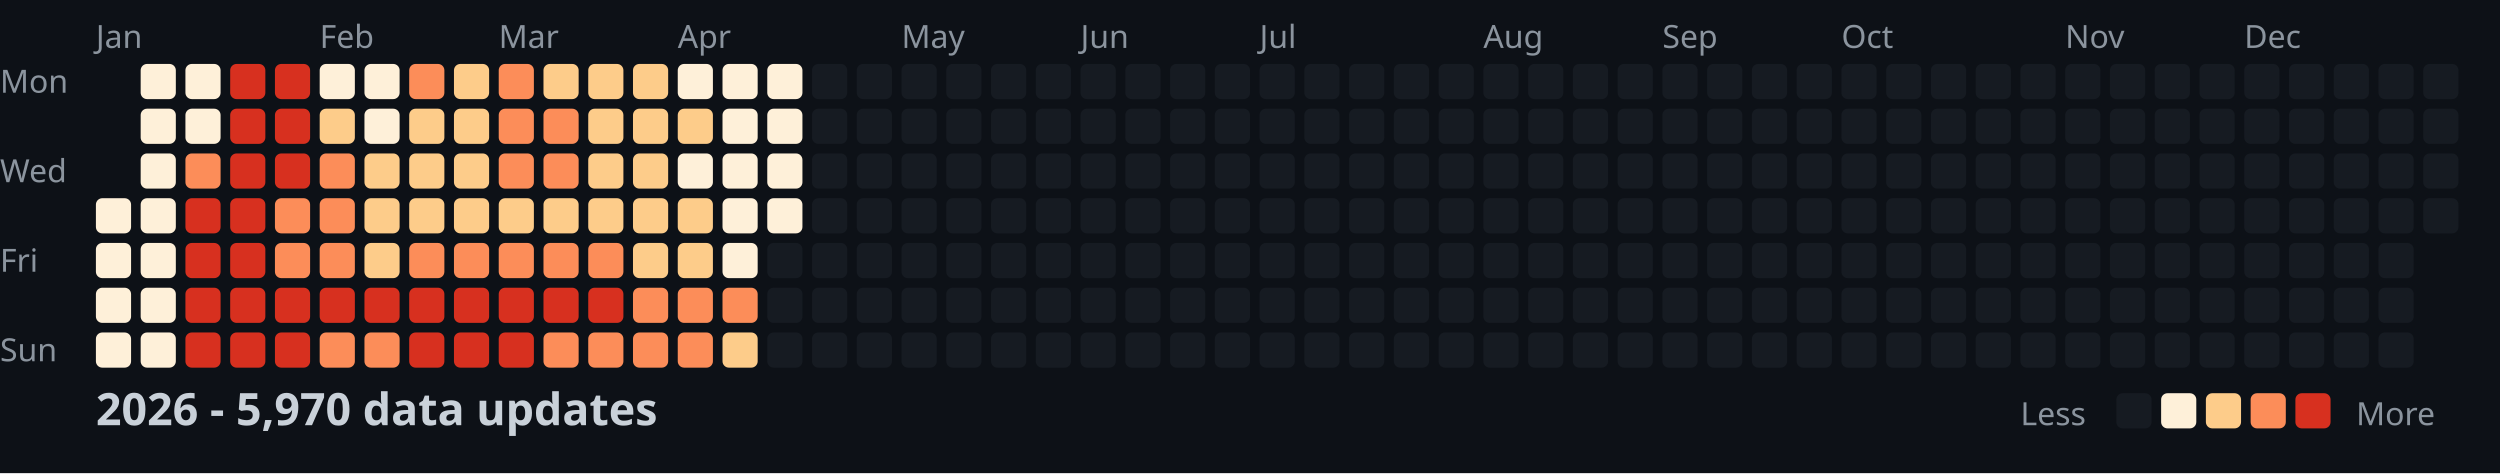
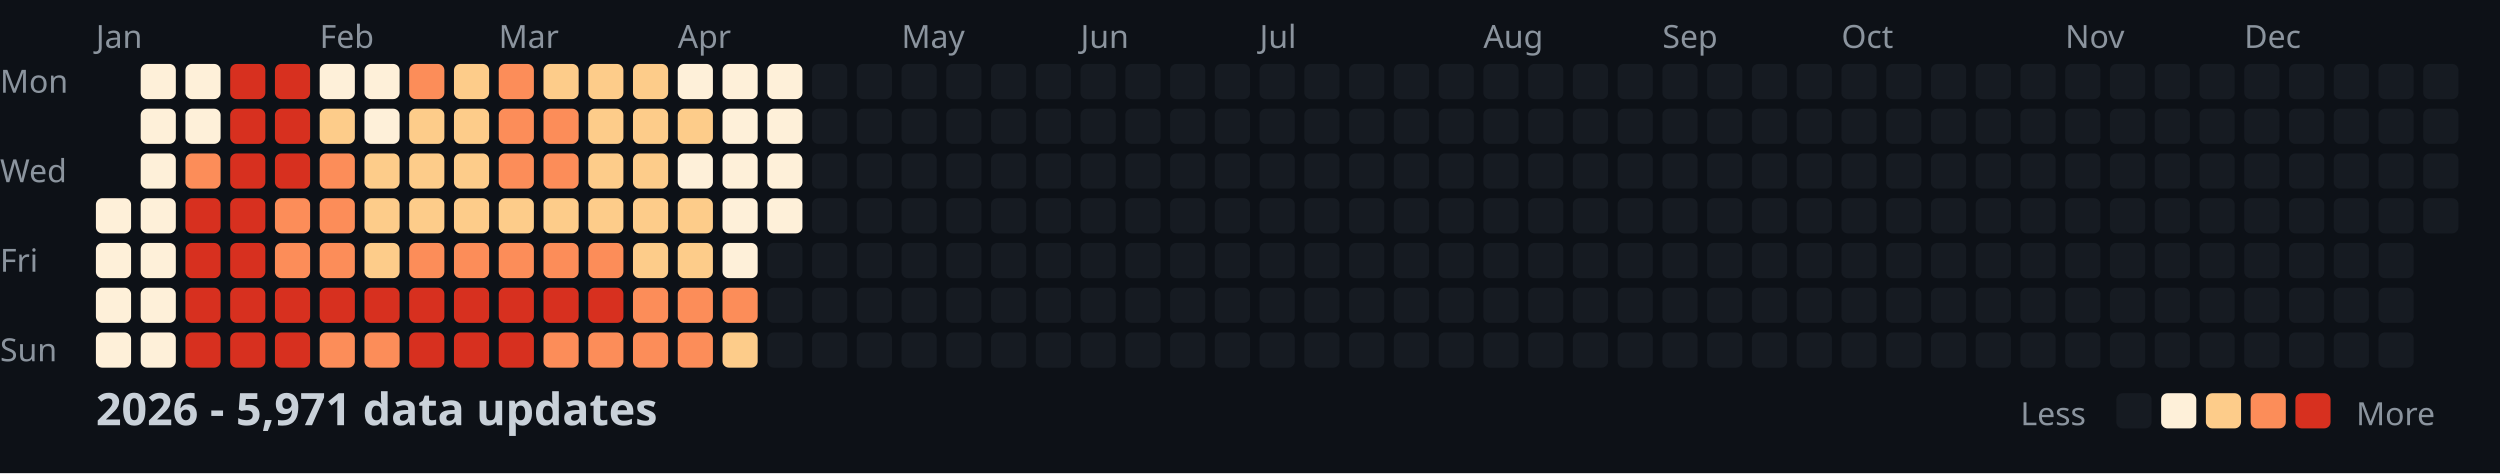
<svg xmlns="http://www.w3.org/2000/svg" width="782" height="148">
  <style>
    .month { font: 10px sans-serif; fill: #8b949e; }
    .day { font: 10px sans-serif; fill: #8b949e; }
    .title { font: bold 14px sans-serif; fill: #c9d1d9; }
    .legend { font: 10px sans-serif; fill: #8b949e; }
  </style>
  <rect width="100%" height="100%" fill="#0d1117" />
  <text x="0" y="29" class="day">Mon</text>
  <text x="0" y="57" class="day">Wed</text>
  <text x="0" y="85" class="day">Fri</text>
  <text x="0" y="113" class="day">Sun</text>
  <text x="30" y="15" class="month">Jan</text>
  <text x="100" y="15" class="month">Feb</text>
  <text x="156" y="15" class="month">Mar</text>
  <text x="212" y="15" class="month">Apr</text>
  <text x="282" y="15" class="month">May</text>
  <text x="338" y="15" class="month">Jun</text>
  <text x="394" y="15" class="month">Jul</text>
  <text x="464" y="15" class="month">Aug</text>
  <text x="520" y="15" class="month">Sep</text>
  <text x="576" y="15" class="month">Oct</text>
  <text x="646" y="15" class="month">Nov</text>
  <text x="702" y="15" class="month">Dec</text>
  <rect x="30" y="62" width="11" height="11" fill="#fef0d9" rx="2" />
  <rect x="30" y="76" width="11" height="11" fill="#fef0d9" rx="2" />
  <rect x="30" y="90" width="11" height="11" fill="#fef0d9" rx="2" />
  <rect x="30" y="104" width="11" height="11" fill="#fef0d9" rx="2" />
  <rect x="44" y="20" width="11" height="11" fill="#fef0d9" rx="2" />
  <rect x="44" y="34" width="11" height="11" fill="#fef0d9" rx="2" />
  <rect x="44" y="48" width="11" height="11" fill="#fef0d9" rx="2" />
  <rect x="44" y="62" width="11" height="11" fill="#fef0d9" rx="2" />
  <rect x="44" y="76" width="11" height="11" fill="#fef0d9" rx="2" />
  <rect x="44" y="90" width="11" height="11" fill="#fef0d9" rx="2" />
  <rect x="44" y="104" width="11" height="11" fill="#fef0d9" rx="2" />
  <rect x="58" y="20" width="11" height="11" fill="#fef0d9" rx="2" />
  <rect x="58" y="34" width="11" height="11" fill="#fef0d9" rx="2" />
  <rect x="58" y="48" width="11" height="11" fill="#fc8d59" rx="2" />
  <rect x="58" y="62" width="11" height="11" fill="#d7301f" rx="2" />
  <rect x="58" y="76" width="11" height="11" fill="#d7301f" rx="2" />
  <rect x="58" y="90" width="11" height="11" fill="#d7301f" rx="2" />
  <rect x="58" y="104" width="11" height="11" fill="#d7301f" rx="2" />
  <rect x="72" y="20" width="11" height="11" fill="#d7301f" rx="2" />
  <rect x="72" y="34" width="11" height="11" fill="#d7301f" rx="2" />
  <rect x="72" y="48" width="11" height="11" fill="#d7301f" rx="2" />
  <rect x="72" y="62" width="11" height="11" fill="#d7301f" rx="2" />
  <rect x="72" y="76" width="11" height="11" fill="#d7301f" rx="2" />
  <rect x="72" y="90" width="11" height="11" fill="#d7301f" rx="2" />
  <rect x="72" y="104" width="11" height="11" fill="#d7301f" rx="2" />
  <rect x="86" y="20" width="11" height="11" fill="#d7301f" rx="2" />
  <rect x="86" y="34" width="11" height="11" fill="#d7301f" rx="2" />
  <rect x="86" y="48" width="11" height="11" fill="#d7301f" rx="2" />
  <rect x="86" y="62" width="11" height="11" fill="#fc8d59" rx="2" />
  <rect x="86" y="76" width="11" height="11" fill="#fc8d59" rx="2" />
  <rect x="86" y="90" width="11" height="11" fill="#d7301f" rx="2" />
  <rect x="86" y="104" width="11" height="11" fill="#d7301f" rx="2" />
  <rect x="100" y="20" width="11" height="11" fill="#fef0d9" rx="2" />
  <rect x="100" y="34" width="11" height="11" fill="#fdcc8a" rx="2" />
  <rect x="100" y="48" width="11" height="11" fill="#fc8d59" rx="2" />
  <rect x="100" y="62" width="11" height="11" fill="#fc8d59" rx="2" />
  <rect x="100" y="76" width="11" height="11" fill="#fc8d59" rx="2" />
  <rect x="100" y="90" width="11" height="11" fill="#d7301f" rx="2" />
  <rect x="100" y="104" width="11" height="11" fill="#fc8d59" rx="2" />
  <rect x="114" y="20" width="11" height="11" fill="#fef0d9" rx="2" />
  <rect x="114" y="34" width="11" height="11" fill="#fef0d9" rx="2" />
  <rect x="114" y="48" width="11" height="11" fill="#fdcc8a" rx="2" />
  <rect x="114" y="62" width="11" height="11" fill="#fdcc8a" rx="2" />
  <rect x="114" y="76" width="11" height="11" fill="#fdcc8a" rx="2" />
  <rect x="114" y="90" width="11" height="11" fill="#d7301f" rx="2" />
  <rect x="114" y="104" width="11" height="11" fill="#fc8d59" rx="2" />
  <rect x="128" y="20" width="11" height="11" fill="#fc8d59" rx="2" />
  <rect x="128" y="34" width="11" height="11" fill="#fdcc8a" rx="2" />
  <rect x="128" y="48" width="11" height="11" fill="#fdcc8a" rx="2" />
  <rect x="128" y="62" width="11" height="11" fill="#fdcc8a" rx="2" />
  <rect x="128" y="76" width="11" height="11" fill="#fc8d59" rx="2" />
  <rect x="128" y="90" width="11" height="11" fill="#d7301f" rx="2" />
  <rect x="128" y="104" width="11" height="11" fill="#d7301f" rx="2" />
  <rect x="142" y="20" width="11" height="11" fill="#fdcc8a" rx="2" />
  <rect x="142" y="34" width="11" height="11" fill="#fdcc8a" rx="2" />
  <rect x="142" y="48" width="11" height="11" fill="#fdcc8a" rx="2" />
  <rect x="142" y="62" width="11" height="11" fill="#fdcc8a" rx="2" />
  <rect x="142" y="76" width="11" height="11" fill="#fc8d59" rx="2" />
  <rect x="142" y="90" width="11" height="11" fill="#d7301f" rx="2" />
  <rect x="142" y="104" width="11" height="11" fill="#d7301f" rx="2" />
  <rect x="156" y="20" width="11" height="11" fill="#fc8d59" rx="2" />
  <rect x="156" y="34" width="11" height="11" fill="#fc8d59" rx="2" />
  <rect x="156" y="48" width="11" height="11" fill="#fc8d59" rx="2" />
  <rect x="156" y="62" width="11" height="11" fill="#fdcc8a" rx="2" />
  <rect x="156" y="76" width="11" height="11" fill="#fc8d59" rx="2" />
  <rect x="156" y="90" width="11" height="11" fill="#d7301f" rx="2" />
  <rect x="156" y="104" width="11" height="11" fill="#d7301f" rx="2" />
  <rect x="170" y="20" width="11" height="11" fill="#fdcc8a" rx="2" />
  <rect x="170" y="34" width="11" height="11" fill="#fc8d59" rx="2" />
  <rect x="170" y="48" width="11" height="11" fill="#fc8d59" rx="2" />
  <rect x="170" y="62" width="11" height="11" fill="#fdcc8a" rx="2" />
  <rect x="170" y="76" width="11" height="11" fill="#fc8d59" rx="2" />
  <rect x="170" y="90" width="11" height="11" fill="#d7301f" rx="2" />
  <rect x="170" y="104" width="11" height="11" fill="#fc8d59" rx="2" />
  <rect x="184" y="20" width="11" height="11" fill="#fdcc8a" rx="2" />
  <rect x="184" y="34" width="11" height="11" fill="#fdcc8a" rx="2" />
  <rect x="184" y="48" width="11" height="11" fill="#fdcc8a" rx="2" />
  <rect x="184" y="62" width="11" height="11" fill="#fdcc8a" rx="2" />
  <rect x="184" y="76" width="11" height="11" fill="#fc8d59" rx="2" />
  <rect x="184" y="90" width="11" height="11" fill="#d7301f" rx="2" />
  <rect x="184" y="104" width="11" height="11" fill="#fc8d59" rx="2" />
  <rect x="198" y="20" width="11" height="11" fill="#fdcc8a" rx="2" />
  <rect x="198" y="34" width="11" height="11" fill="#fdcc8a" rx="2" />
  <rect x="198" y="48" width="11" height="11" fill="#fdcc8a" rx="2" />
  <rect x="198" y="62" width="11" height="11" fill="#fdcc8a" rx="2" />
  <rect x="198" y="76" width="11" height="11" fill="#fdcc8a" rx="2" />
  <rect x="198" y="90" width="11" height="11" fill="#fc8d59" rx="2" />
  <rect x="198" y="104" width="11" height="11" fill="#fc8d59" rx="2" />
  <rect x="212" y="20" width="11" height="11" fill="#fef0d9" rx="2" />
  <rect x="212" y="34" width="11" height="11" fill="#fdcc8a" rx="2" />
  <rect x="212" y="48" width="11" height="11" fill="#fef0d9" rx="2" />
  <rect x="212" y="62" width="11" height="11" fill="#fdcc8a" rx="2" />
  <rect x="212" y="76" width="11" height="11" fill="#fdcc8a" rx="2" />
  <rect x="212" y="90" width="11" height="11" fill="#fc8d59" rx="2" />
  <rect x="212" y="104" width="11" height="11" fill="#fc8d59" rx="2" />
  <rect x="226" y="20" width="11" height="11" fill="#fef0d9" rx="2" />
  <rect x="226" y="34" width="11" height="11" fill="#fef0d9" rx="2" />
  <rect x="226" y="48" width="11" height="11" fill="#fef0d9" rx="2" />
  <rect x="226" y="62" width="11" height="11" fill="#fef0d9" rx="2" />
  <rect x="226" y="76" width="11" height="11" fill="#fef0d9" rx="2" />
  <rect x="226" y="90" width="11" height="11" fill="#fc8d59" rx="2" />
  <rect x="226" y="104" width="11" height="11" fill="#fdcc8a" rx="2" />
  <rect x="240" y="20" width="11" height="11" fill="#fef0d9" rx="2" />
  <rect x="240" y="34" width="11" height="11" fill="#fef0d9" rx="2" />
  <rect x="240" y="48" width="11" height="11" fill="#fef0d9" rx="2" />
  <rect x="240" y="62" width="11" height="11" fill="#fef0d9" rx="2" />
  <rect x="240" y="76" width="11" height="11" fill="#161b22" rx="2" />
  <rect x="240" y="90" width="11" height="11" fill="#161b22" rx="2" />
  <rect x="240" y="104" width="11" height="11" fill="#161b22" rx="2" />
  <rect x="254" y="20" width="11" height="11" fill="#161b22" rx="2" />
  <rect x="254" y="34" width="11" height="11" fill="#161b22" rx="2" />
  <rect x="254" y="48" width="11" height="11" fill="#161b22" rx="2" />
  <rect x="254" y="62" width="11" height="11" fill="#161b22" rx="2" />
  <rect x="254" y="76" width="11" height="11" fill="#161b22" rx="2" />
  <rect x="254" y="90" width="11" height="11" fill="#161b22" rx="2" />
  <rect x="254" y="104" width="11" height="11" fill="#161b22" rx="2" />
  <rect x="268" y="20" width="11" height="11" fill="#161b22" rx="2" />
  <rect x="268" y="34" width="11" height="11" fill="#161b22" rx="2" />
  <rect x="268" y="48" width="11" height="11" fill="#161b22" rx="2" />
  <rect x="268" y="62" width="11" height="11" fill="#161b22" rx="2" />
  <rect x="268" y="76" width="11" height="11" fill="#161b22" rx="2" />
  <rect x="268" y="90" width="11" height="11" fill="#161b22" rx="2" />
  <rect x="268" y="104" width="11" height="11" fill="#161b22" rx="2" />
  <rect x="282" y="20" width="11" height="11" fill="#161b22" rx="2" />
  <rect x="282" y="34" width="11" height="11" fill="#161b22" rx="2" />
  <rect x="282" y="48" width="11" height="11" fill="#161b22" rx="2" />
  <rect x="282" y="62" width="11" height="11" fill="#161b22" rx="2" />
  <rect x="282" y="76" width="11" height="11" fill="#161b22" rx="2" />
  <rect x="282" y="90" width="11" height="11" fill="#161b22" rx="2" />
  <rect x="282" y="104" width="11" height="11" fill="#161b22" rx="2" />
  <rect x="296" y="20" width="11" height="11" fill="#161b22" rx="2" />
  <rect x="296" y="34" width="11" height="11" fill="#161b22" rx="2" />
  <rect x="296" y="48" width="11" height="11" fill="#161b22" rx="2" />
  <rect x="296" y="62" width="11" height="11" fill="#161b22" rx="2" />
  <rect x="296" y="76" width="11" height="11" fill="#161b22" rx="2" />
  <rect x="296" y="90" width="11" height="11" fill="#161b22" rx="2" />
  <rect x="296" y="104" width="11" height="11" fill="#161b22" rx="2" />
  <rect x="310" y="20" width="11" height="11" fill="#161b22" rx="2" />
  <rect x="310" y="34" width="11" height="11" fill="#161b22" rx="2" />
  <rect x="310" y="48" width="11" height="11" fill="#161b22" rx="2" />
  <rect x="310" y="62" width="11" height="11" fill="#161b22" rx="2" />
  <rect x="310" y="76" width="11" height="11" fill="#161b22" rx="2" />
  <rect x="310" y="90" width="11" height="11" fill="#161b22" rx="2" />
  <rect x="310" y="104" width="11" height="11" fill="#161b22" rx="2" />
  <rect x="324" y="20" width="11" height="11" fill="#161b22" rx="2" />
  <rect x="324" y="34" width="11" height="11" fill="#161b22" rx="2" />
  <rect x="324" y="48" width="11" height="11" fill="#161b22" rx="2" />
  <rect x="324" y="62" width="11" height="11" fill="#161b22" rx="2" />
  <rect x="324" y="76" width="11" height="11" fill="#161b22" rx="2" />
  <rect x="324" y="90" width="11" height="11" fill="#161b22" rx="2" />
  <rect x="324" y="104" width="11" height="11" fill="#161b22" rx="2" />
  <rect x="338" y="20" width="11" height="11" fill="#161b22" rx="2" />
  <rect x="338" y="34" width="11" height="11" fill="#161b22" rx="2" />
  <rect x="338" y="48" width="11" height="11" fill="#161b22" rx="2" />
  <rect x="338" y="62" width="11" height="11" fill="#161b22" rx="2" />
  <rect x="338" y="76" width="11" height="11" fill="#161b22" rx="2" />
  <rect x="338" y="90" width="11" height="11" fill="#161b22" rx="2" />
  <rect x="338" y="104" width="11" height="11" fill="#161b22" rx="2" />
  <rect x="352" y="20" width="11" height="11" fill="#161b22" rx="2" />
  <rect x="352" y="34" width="11" height="11" fill="#161b22" rx="2" />
  <rect x="352" y="48" width="11" height="11" fill="#161b22" rx="2" />
  <rect x="352" y="62" width="11" height="11" fill="#161b22" rx="2" />
  <rect x="352" y="76" width="11" height="11" fill="#161b22" rx="2" />
  <rect x="352" y="90" width="11" height="11" fill="#161b22" rx="2" />
  <rect x="352" y="104" width="11" height="11" fill="#161b22" rx="2" />
  <rect x="366" y="20" width="11" height="11" fill="#161b22" rx="2" />
  <rect x="366" y="34" width="11" height="11" fill="#161b22" rx="2" />
  <rect x="366" y="48" width="11" height="11" fill="#161b22" rx="2" />
  <rect x="366" y="62" width="11" height="11" fill="#161b22" rx="2" />
  <rect x="366" y="76" width="11" height="11" fill="#161b22" rx="2" />
  <rect x="366" y="90" width="11" height="11" fill="#161b22" rx="2" />
  <rect x="366" y="104" width="11" height="11" fill="#161b22" rx="2" />
  <rect x="380" y="20" width="11" height="11" fill="#161b22" rx="2" />
  <rect x="380" y="34" width="11" height="11" fill="#161b22" rx="2" />
  <rect x="380" y="48" width="11" height="11" fill="#161b22" rx="2" />
  <rect x="380" y="62" width="11" height="11" fill="#161b22" rx="2" />
  <rect x="380" y="76" width="11" height="11" fill="#161b22" rx="2" />
  <rect x="380" y="90" width="11" height="11" fill="#161b22" rx="2" />
  <rect x="380" y="104" width="11" height="11" fill="#161b22" rx="2" />
  <rect x="394" y="20" width="11" height="11" fill="#161b22" rx="2" />
  <rect x="394" y="34" width="11" height="11" fill="#161b22" rx="2" />
  <rect x="394" y="48" width="11" height="11" fill="#161b22" rx="2" />
  <rect x="394" y="62" width="11" height="11" fill="#161b22" rx="2" />
  <rect x="394" y="76" width="11" height="11" fill="#161b22" rx="2" />
  <rect x="394" y="90" width="11" height="11" fill="#161b22" rx="2" />
  <rect x="394" y="104" width="11" height="11" fill="#161b22" rx="2" />
  <rect x="408" y="20" width="11" height="11" fill="#161b22" rx="2" />
  <rect x="408" y="34" width="11" height="11" fill="#161b22" rx="2" />
  <rect x="408" y="48" width="11" height="11" fill="#161b22" rx="2" />
  <rect x="408" y="62" width="11" height="11" fill="#161b22" rx="2" />
  <rect x="408" y="76" width="11" height="11" fill="#161b22" rx="2" />
  <rect x="408" y="90" width="11" height="11" fill="#161b22" rx="2" />
  <rect x="408" y="104" width="11" height="11" fill="#161b22" rx="2" />
  <rect x="422" y="20" width="11" height="11" fill="#161b22" rx="2" />
  <rect x="422" y="34" width="11" height="11" fill="#161b22" rx="2" />
  <rect x="422" y="48" width="11" height="11" fill="#161b22" rx="2" />
  <rect x="422" y="62" width="11" height="11" fill="#161b22" rx="2" />
  <rect x="422" y="76" width="11" height="11" fill="#161b22" rx="2" />
  <rect x="422" y="90" width="11" height="11" fill="#161b22" rx="2" />
  <rect x="422" y="104" width="11" height="11" fill="#161b22" rx="2" />
  <rect x="436" y="20" width="11" height="11" fill="#161b22" rx="2" />
  <rect x="436" y="34" width="11" height="11" fill="#161b22" rx="2" />
  <rect x="436" y="48" width="11" height="11" fill="#161b22" rx="2" />
  <rect x="436" y="62" width="11" height="11" fill="#161b22" rx="2" />
  <rect x="436" y="76" width="11" height="11" fill="#161b22" rx="2" />
  <rect x="436" y="90" width="11" height="11" fill="#161b22" rx="2" />
  <rect x="436" y="104" width="11" height="11" fill="#161b22" rx="2" />
  <rect x="450" y="20" width="11" height="11" fill="#161b22" rx="2" />
  <rect x="450" y="34" width="11" height="11" fill="#161b22" rx="2" />
  <rect x="450" y="48" width="11" height="11" fill="#161b22" rx="2" />
  <rect x="450" y="62" width="11" height="11" fill="#161b22" rx="2" />
  <rect x="450" y="76" width="11" height="11" fill="#161b22" rx="2" />
  <rect x="450" y="90" width="11" height="11" fill="#161b22" rx="2" />
  <rect x="450" y="104" width="11" height="11" fill="#161b22" rx="2" />
  <rect x="464" y="20" width="11" height="11" fill="#161b22" rx="2" />
  <rect x="464" y="34" width="11" height="11" fill="#161b22" rx="2" />
  <rect x="464" y="48" width="11" height="11" fill="#161b22" rx="2" />
  <rect x="464" y="62" width="11" height="11" fill="#161b22" rx="2" />
  <rect x="464" y="76" width="11" height="11" fill="#161b22" rx="2" />
  <rect x="464" y="90" width="11" height="11" fill="#161b22" rx="2" />
  <rect x="464" y="104" width="11" height="11" fill="#161b22" rx="2" />
  <rect x="478" y="20" width="11" height="11" fill="#161b22" rx="2" />
  <rect x="478" y="34" width="11" height="11" fill="#161b22" rx="2" />
  <rect x="478" y="48" width="11" height="11" fill="#161b22" rx="2" />
  <rect x="478" y="62" width="11" height="11" fill="#161b22" rx="2" />
  <rect x="478" y="76" width="11" height="11" fill="#161b22" rx="2" />
  <rect x="478" y="90" width="11" height="11" fill="#161b22" rx="2" />
  <rect x="478" y="104" width="11" height="11" fill="#161b22" rx="2" />
  <rect x="492" y="20" width="11" height="11" fill="#161b22" rx="2" />
  <rect x="492" y="34" width="11" height="11" fill="#161b22" rx="2" />
  <rect x="492" y="48" width="11" height="11" fill="#161b22" rx="2" />
  <rect x="492" y="62" width="11" height="11" fill="#161b22" rx="2" />
  <rect x="492" y="76" width="11" height="11" fill="#161b22" rx="2" />
  <rect x="492" y="90" width="11" height="11" fill="#161b22" rx="2" />
  <rect x="492" y="104" width="11" height="11" fill="#161b22" rx="2" />
  <rect x="506" y="20" width="11" height="11" fill="#161b22" rx="2" />
  <rect x="506" y="34" width="11" height="11" fill="#161b22" rx="2" />
  <rect x="506" y="48" width="11" height="11" fill="#161b22" rx="2" />
  <rect x="506" y="62" width="11" height="11" fill="#161b22" rx="2" />
  <rect x="506" y="76" width="11" height="11" fill="#161b22" rx="2" />
  <rect x="506" y="90" width="11" height="11" fill="#161b22" rx="2" />
  <rect x="506" y="104" width="11" height="11" fill="#161b22" rx="2" />
  <rect x="520" y="20" width="11" height="11" fill="#161b22" rx="2" />
  <rect x="520" y="34" width="11" height="11" fill="#161b22" rx="2" />
  <rect x="520" y="48" width="11" height="11" fill="#161b22" rx="2" />
  <rect x="520" y="62" width="11" height="11" fill="#161b22" rx="2" />
  <rect x="520" y="76" width="11" height="11" fill="#161b22" rx="2" />
  <rect x="520" y="90" width="11" height="11" fill="#161b22" rx="2" />
  <rect x="520" y="104" width="11" height="11" fill="#161b22" rx="2" />
  <rect x="534" y="20" width="11" height="11" fill="#161b22" rx="2" />
  <rect x="534" y="34" width="11" height="11" fill="#161b22" rx="2" />
  <rect x="534" y="48" width="11" height="11" fill="#161b22" rx="2" />
  <rect x="534" y="62" width="11" height="11" fill="#161b22" rx="2" />
  <rect x="534" y="76" width="11" height="11" fill="#161b22" rx="2" />
  <rect x="534" y="90" width="11" height="11" fill="#161b22" rx="2" />
  <rect x="534" y="104" width="11" height="11" fill="#161b22" rx="2" />
  <rect x="548" y="20" width="11" height="11" fill="#161b22" rx="2" />
  <rect x="548" y="34" width="11" height="11" fill="#161b22" rx="2" />
  <rect x="548" y="48" width="11" height="11" fill="#161b22" rx="2" />
  <rect x="548" y="62" width="11" height="11" fill="#161b22" rx="2" />
  <rect x="548" y="76" width="11" height="11" fill="#161b22" rx="2" />
  <rect x="548" y="90" width="11" height="11" fill="#161b22" rx="2" />
  <rect x="548" y="104" width="11" height="11" fill="#161b22" rx="2" />
  <rect x="562" y="20" width="11" height="11" fill="#161b22" rx="2" />
  <rect x="562" y="34" width="11" height="11" fill="#161b22" rx="2" />
  <rect x="562" y="48" width="11" height="11" fill="#161b22" rx="2" />
  <rect x="562" y="62" width="11" height="11" fill="#161b22" rx="2" />
  <rect x="562" y="76" width="11" height="11" fill="#161b22" rx="2" />
  <rect x="562" y="90" width="11" height="11" fill="#161b22" rx="2" />
  <rect x="562" y="104" width="11" height="11" fill="#161b22" rx="2" />
  <rect x="576" y="20" width="11" height="11" fill="#161b22" rx="2" />
  <rect x="576" y="34" width="11" height="11" fill="#161b22" rx="2" />
  <rect x="576" y="48" width="11" height="11" fill="#161b22" rx="2" />
  <rect x="576" y="62" width="11" height="11" fill="#161b22" rx="2" />
  <rect x="576" y="76" width="11" height="11" fill="#161b22" rx="2" />
  <rect x="576" y="90" width="11" height="11" fill="#161b22" rx="2" />
  <rect x="576" y="104" width="11" height="11" fill="#161b22" rx="2" />
  <rect x="590" y="20" width="11" height="11" fill="#161b22" rx="2" />
  <rect x="590" y="34" width="11" height="11" fill="#161b22" rx="2" />
  <rect x="590" y="48" width="11" height="11" fill="#161b22" rx="2" />
  <rect x="590" y="62" width="11" height="11" fill="#161b22" rx="2" />
  <rect x="590" y="76" width="11" height="11" fill="#161b22" rx="2" />
  <rect x="590" y="90" width="11" height="11" fill="#161b22" rx="2" />
  <rect x="590" y="104" width="11" height="11" fill="#161b22" rx="2" />
  <rect x="604" y="20" width="11" height="11" fill="#161b22" rx="2" />
  <rect x="604" y="34" width="11" height="11" fill="#161b22" rx="2" />
  <rect x="604" y="48" width="11" height="11" fill="#161b22" rx="2" />
  <rect x="604" y="62" width="11" height="11" fill="#161b22" rx="2" />
  <rect x="604" y="76" width="11" height="11" fill="#161b22" rx="2" />
  <rect x="604" y="90" width="11" height="11" fill="#161b22" rx="2" />
  <rect x="604" y="104" width="11" height="11" fill="#161b22" rx="2" />
  <rect x="618" y="20" width="11" height="11" fill="#161b22" rx="2" />
  <rect x="618" y="34" width="11" height="11" fill="#161b22" rx="2" />
  <rect x="618" y="48" width="11" height="11" fill="#161b22" rx="2" />
  <rect x="618" y="62" width="11" height="11" fill="#161b22" rx="2" />
  <rect x="618" y="76" width="11" height="11" fill="#161b22" rx="2" />
  <rect x="618" y="90" width="11" height="11" fill="#161b22" rx="2" />
  <rect x="618" y="104" width="11" height="11" fill="#161b22" rx="2" />
  <rect x="632" y="20" width="11" height="11" fill="#161b22" rx="2" />
  <rect x="632" y="34" width="11" height="11" fill="#161b22" rx="2" />
  <rect x="632" y="48" width="11" height="11" fill="#161b22" rx="2" />
  <rect x="632" y="62" width="11" height="11" fill="#161b22" rx="2" />
  <rect x="632" y="76" width="11" height="11" fill="#161b22" rx="2" />
  <rect x="632" y="90" width="11" height="11" fill="#161b22" rx="2" />
  <rect x="632" y="104" width="11" height="11" fill="#161b22" rx="2" />
  <rect x="646" y="20" width="11" height="11" fill="#161b22" rx="2" />
  <rect x="646" y="34" width="11" height="11" fill="#161b22" rx="2" />
  <rect x="646" y="48" width="11" height="11" fill="#161b22" rx="2" />
  <rect x="646" y="62" width="11" height="11" fill="#161b22" rx="2" />
  <rect x="646" y="76" width="11" height="11" fill="#161b22" rx="2" />
  <rect x="646" y="90" width="11" height="11" fill="#161b22" rx="2" />
  <rect x="646" y="104" width="11" height="11" fill="#161b22" rx="2" />
  <rect x="660" y="20" width="11" height="11" fill="#161b22" rx="2" />
  <rect x="660" y="34" width="11" height="11" fill="#161b22" rx="2" />
  <rect x="660" y="48" width="11" height="11" fill="#161b22" rx="2" />
  <rect x="660" y="62" width="11" height="11" fill="#161b22" rx="2" />
  <rect x="660" y="76" width="11" height="11" fill="#161b22" rx="2" />
  <rect x="660" y="90" width="11" height="11" fill="#161b22" rx="2" />
  <rect x="660" y="104" width="11" height="11" fill="#161b22" rx="2" />
  <rect x="674" y="20" width="11" height="11" fill="#161b22" rx="2" />
  <rect x="674" y="34" width="11" height="11" fill="#161b22" rx="2" />
  <rect x="674" y="48" width="11" height="11" fill="#161b22" rx="2" />
  <rect x="674" y="62" width="11" height="11" fill="#161b22" rx="2" />
  <rect x="674" y="76" width="11" height="11" fill="#161b22" rx="2" />
  <rect x="674" y="90" width="11" height="11" fill="#161b22" rx="2" />
  <rect x="674" y="104" width="11" height="11" fill="#161b22" rx="2" />
  <rect x="688" y="20" width="11" height="11" fill="#161b22" rx="2" />
  <rect x="688" y="34" width="11" height="11" fill="#161b22" rx="2" />
  <rect x="688" y="48" width="11" height="11" fill="#161b22" rx="2" />
  <rect x="688" y="62" width="11" height="11" fill="#161b22" rx="2" />
  <rect x="688" y="76" width="11" height="11" fill="#161b22" rx="2" />
  <rect x="688" y="90" width="11" height="11" fill="#161b22" rx="2" />
  <rect x="688" y="104" width="11" height="11" fill="#161b22" rx="2" />
  <rect x="702" y="20" width="11" height="11" fill="#161b22" rx="2" />
  <rect x="702" y="34" width="11" height="11" fill="#161b22" rx="2" />
  <rect x="702" y="48" width="11" height="11" fill="#161b22" rx="2" />
  <rect x="702" y="62" width="11" height="11" fill="#161b22" rx="2" />
  <rect x="702" y="76" width="11" height="11" fill="#161b22" rx="2" />
  <rect x="702" y="90" width="11" height="11" fill="#161b22" rx="2" />
  <rect x="702" y="104" width="11" height="11" fill="#161b22" rx="2" />
  <rect x="716" y="20" width="11" height="11" fill="#161b22" rx="2" />
  <rect x="716" y="34" width="11" height="11" fill="#161b22" rx="2" />
  <rect x="716" y="48" width="11" height="11" fill="#161b22" rx="2" />
  <rect x="716" y="62" width="11" height="11" fill="#161b22" rx="2" />
  <rect x="716" y="76" width="11" height="11" fill="#161b22" rx="2" />
  <rect x="716" y="90" width="11" height="11" fill="#161b22" rx="2" />
  <rect x="716" y="104" width="11" height="11" fill="#161b22" rx="2" />
  <rect x="730" y="20" width="11" height="11" fill="#161b22" rx="2" />
  <rect x="730" y="34" width="11" height="11" fill="#161b22" rx="2" />
  <rect x="730" y="48" width="11" height="11" fill="#161b22" rx="2" />
  <rect x="730" y="62" width="11" height="11" fill="#161b22" rx="2" />
  <rect x="730" y="76" width="11" height="11" fill="#161b22" rx="2" />
  <rect x="730" y="90" width="11" height="11" fill="#161b22" rx="2" />
  <rect x="730" y="104" width="11" height="11" fill="#161b22" rx="2" />
  <rect x="744" y="20" width="11" height="11" fill="#161b22" rx="2" />
  <rect x="744" y="34" width="11" height="11" fill="#161b22" rx="2" />
  <rect x="744" y="48" width="11" height="11" fill="#161b22" rx="2" />
  <rect x="744" y="62" width="11" height="11" fill="#161b22" rx="2" />
  <rect x="744" y="76" width="11" height="11" fill="#161b22" rx="2" />
  <rect x="744" y="90" width="11" height="11" fill="#161b22" rx="2" />
  <rect x="744" y="104" width="11" height="11" fill="#161b22" rx="2" />
  <rect x="758" y="20" width="11" height="11" fill="#161b22" rx="2" />
  <rect x="758" y="34" width="11" height="11" fill="#161b22" rx="2" />
  <rect x="758" y="48" width="11" height="11" fill="#161b22" rx="2" />
  <rect x="758" y="62" width="11" height="11" fill="#161b22" rx="2" />
-   <text x="30" y="133" class="title">2026 - 5,970 data updates</text>
+   <text x="30" y="133" class="title">2026 - 5,971 data updates</text>
  <text x="632" y="133" class="legend">Less</text>
  <rect x="662" y="123" width="11" height="11" fill="#161b22" rx="2" />
  <rect x="676" y="123" width="11" height="11" fill="#fef0d9" rx="2" />
  <rect x="690" y="123" width="11" height="11" fill="#fdcc8a" rx="2" />
  <rect x="704" y="123" width="11" height="11" fill="#fc8d59" rx="2" />
  <rect x="718" y="123" width="11" height="11" fill="#d7301f" rx="2" />
  <text x="737" y="133" class="legend">More</text>
</svg>
